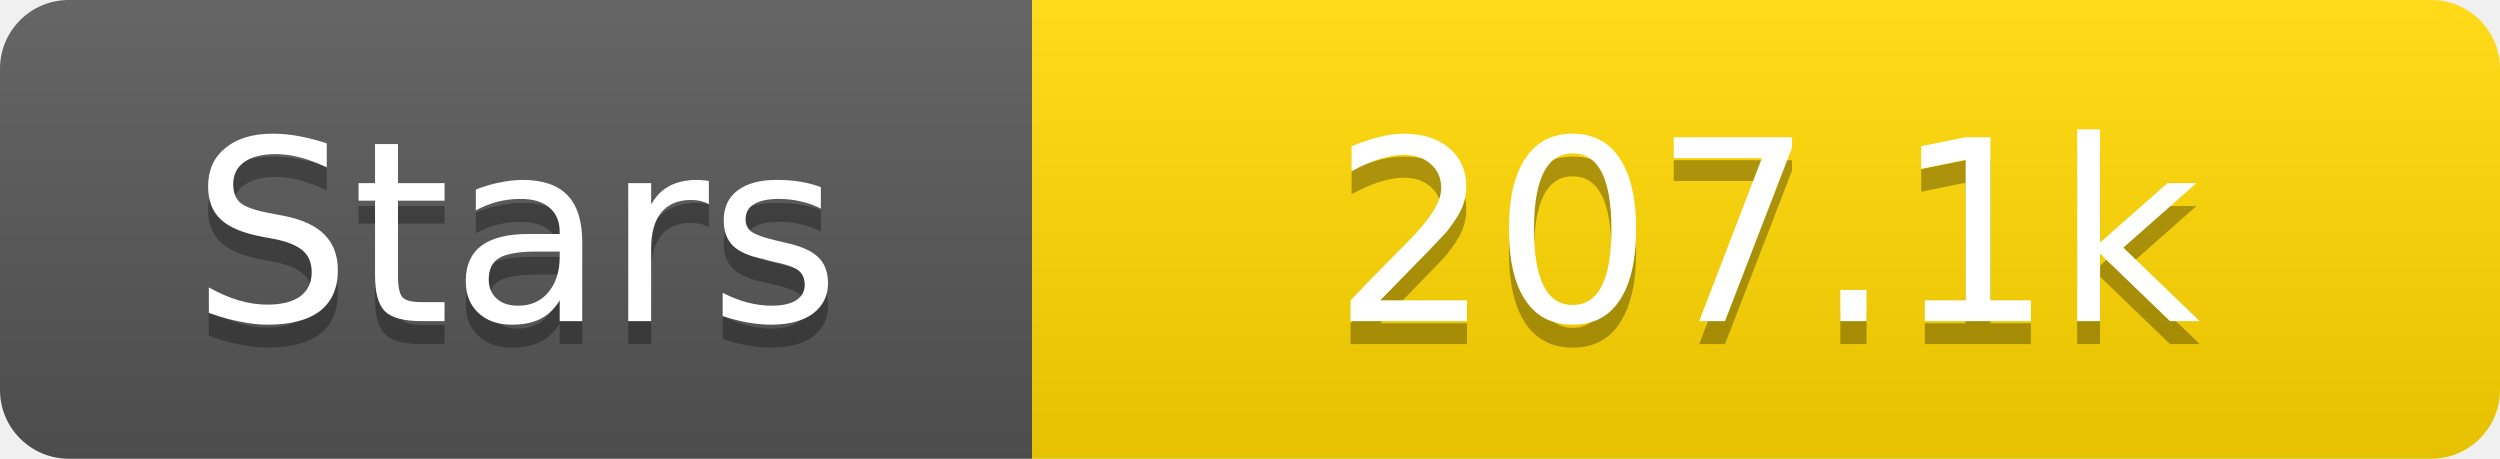
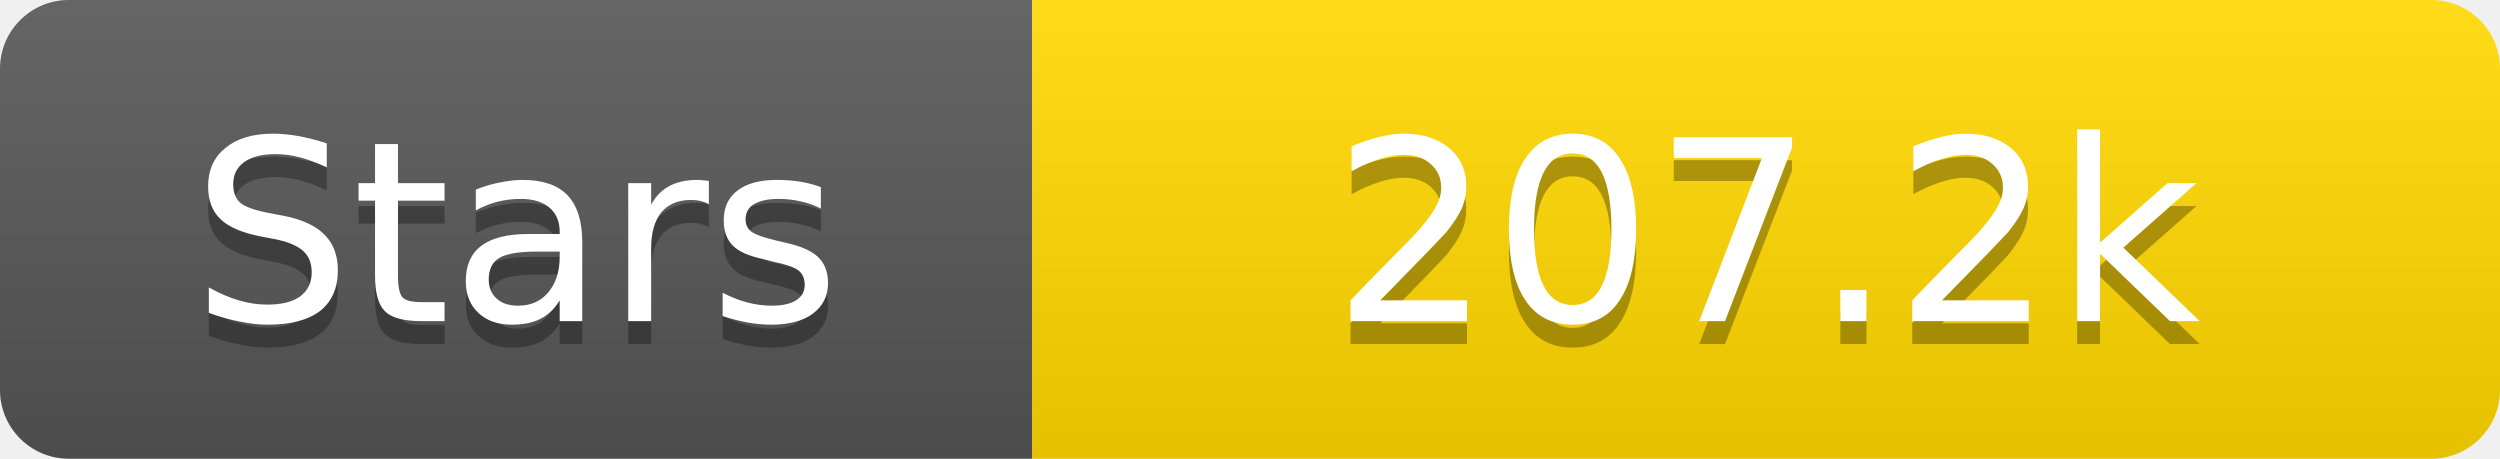
<svg xmlns="http://www.w3.org/2000/svg" width="109" height="20">
  <linearGradient id="s" x2="0" y2="100%">
    <stop offset="0" stop-color="#fff" stop-opacity=".1" />
    <stop offset="1" stop-opacity=".1" />
  </linearGradient>
  <clipPath id="r">
    <rect width="109" height="20" rx="3" fill="#fff" />
  </clipPath>
  <g clip-path="url(#r)">
    <rect width="45" height="20" fill="#555" />
    <rect x="45" width="64" height="20" fill="#ffd700" />
    <rect width="109" height="20" fill="url(#s)" />
  </g>
  <g fill="#fff" text-anchor="middle" font-family="Verdana,Geneva,DejaVu Sans,sans-serif" text-rendering="geometricPrecision" font-size="11">
    <text x="22.5" y="15" fill="#010101" fill-opacity=".3">Stars</text>
    <text x="22.5" y="14">Stars</text>
-     <text x="77.0" y="15" fill="#010101" fill-opacity=".3">207.1k</text>
-     <text x="77.0" y="14">207.1k</text>
+     <text x="77.0" y="15" fill="#010101" fill-opacity=".3">207.2k</text>
+     <text x="77.0" y="14">207.2k</text>
  </g>
</svg>
